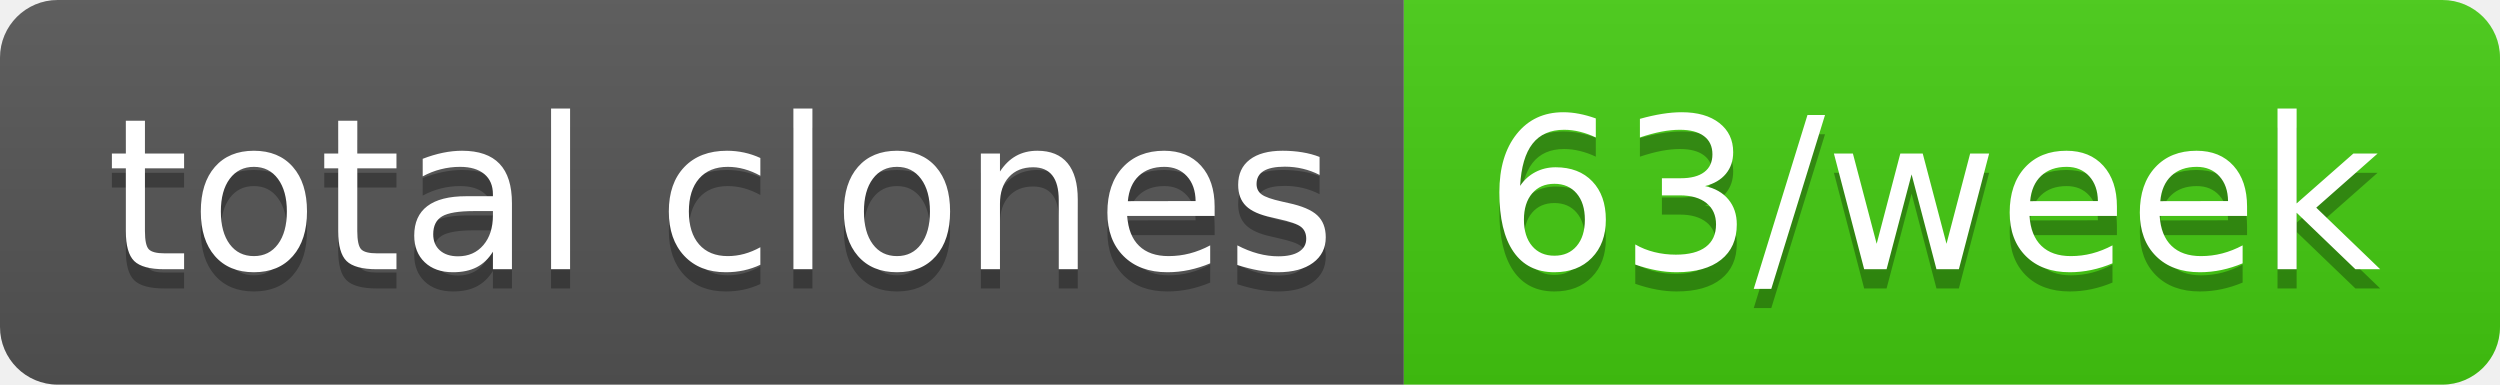
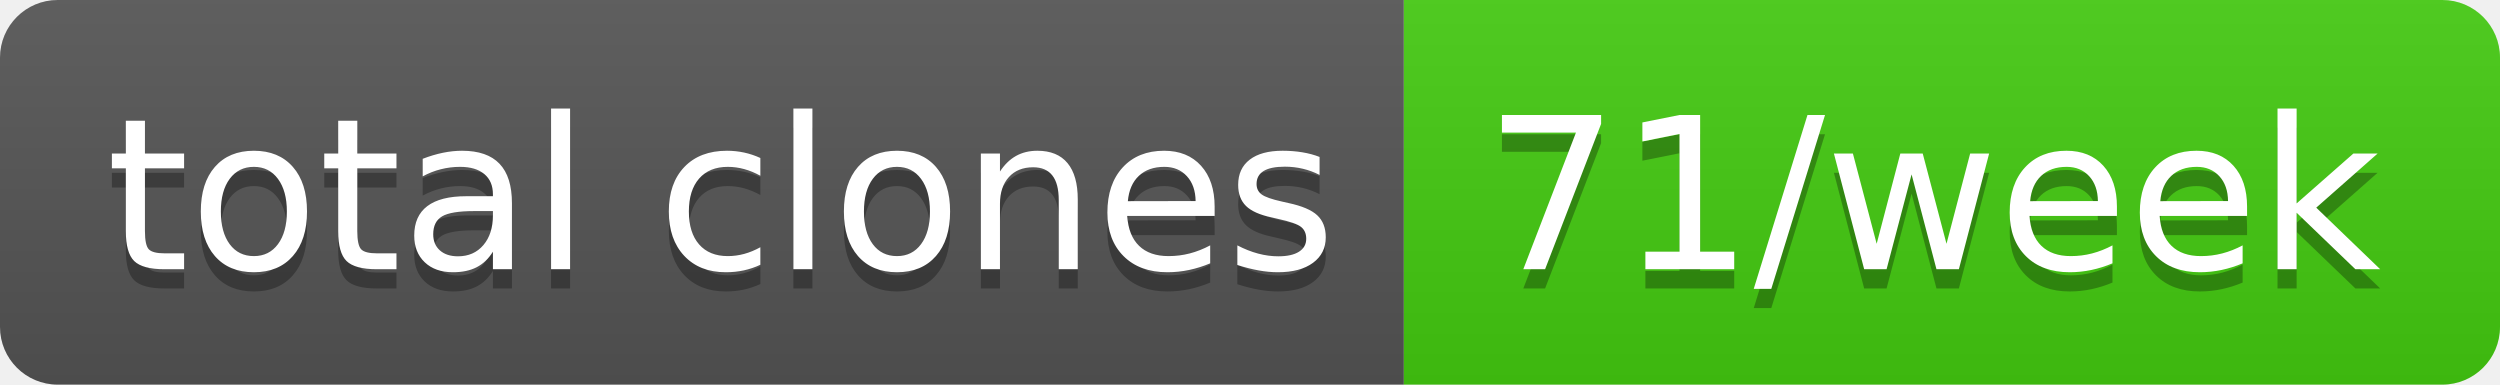
- <svg xmlns="http://www.w3.org/2000/svg" width="130" height="20" role="img" aria-label="total clones: 63/week">
+ <svg xmlns="http://www.w3.org/2000/svg" width="130" height="20" role="img" aria-label="total clones: 71/week">
  <linearGradient id="s" x2="0" y2="100%">
    <stop offset="0" stop-color="#bbb" stop-opacity=".1" />
    <stop offset="1" stop-opacity=".1" />
  </linearGradient>
  <clipPath id="r">
    <rect width="130" height="20" rx="3" fill="#fff" />
  </clipPath>
  <g clip-path="url(#r)">
    <rect width="73" height="20" fill="#555" />
    <rect x="73" width="57" height="20" fill="#4c1" />
    <rect width="130" height="20" fill="url(#s)" />
  </g>
  <g fill="#fff" text-anchor="middle" font-family="Verdana,Geneva,DejaVu Sans,sans-serif" text-rendering="geometricPrecision" font-size="110">
    <text aria-hidden="true" x="375" y="150" fill="#010101" fill-opacity=".3" transform="scale(.1)" textLength="630">total clones</text>
    <text x="375" y="140" transform="scale(.1)" fill="#fff" textLength="630">total clones</text>
-     <text aria-hidden="true" x="1005" y="150" fill="#010101" fill-opacity=".3" transform="scale(.1)" textLength="470">63/week</text>
-     <text x="1005" y="140" transform="scale(.1)" fill="#fff" textLength="470">63/week</text>
+     <text aria-hidden="true" x="1005" y="150" fill="#010101" fill-opacity=".3" transform="scale(.1)" textLength="470">71/week</text>
+     <text x="1005" y="140" transform="scale(.1)" fill="#fff" textLength="470">71/week</text>
  </g>
</svg>
